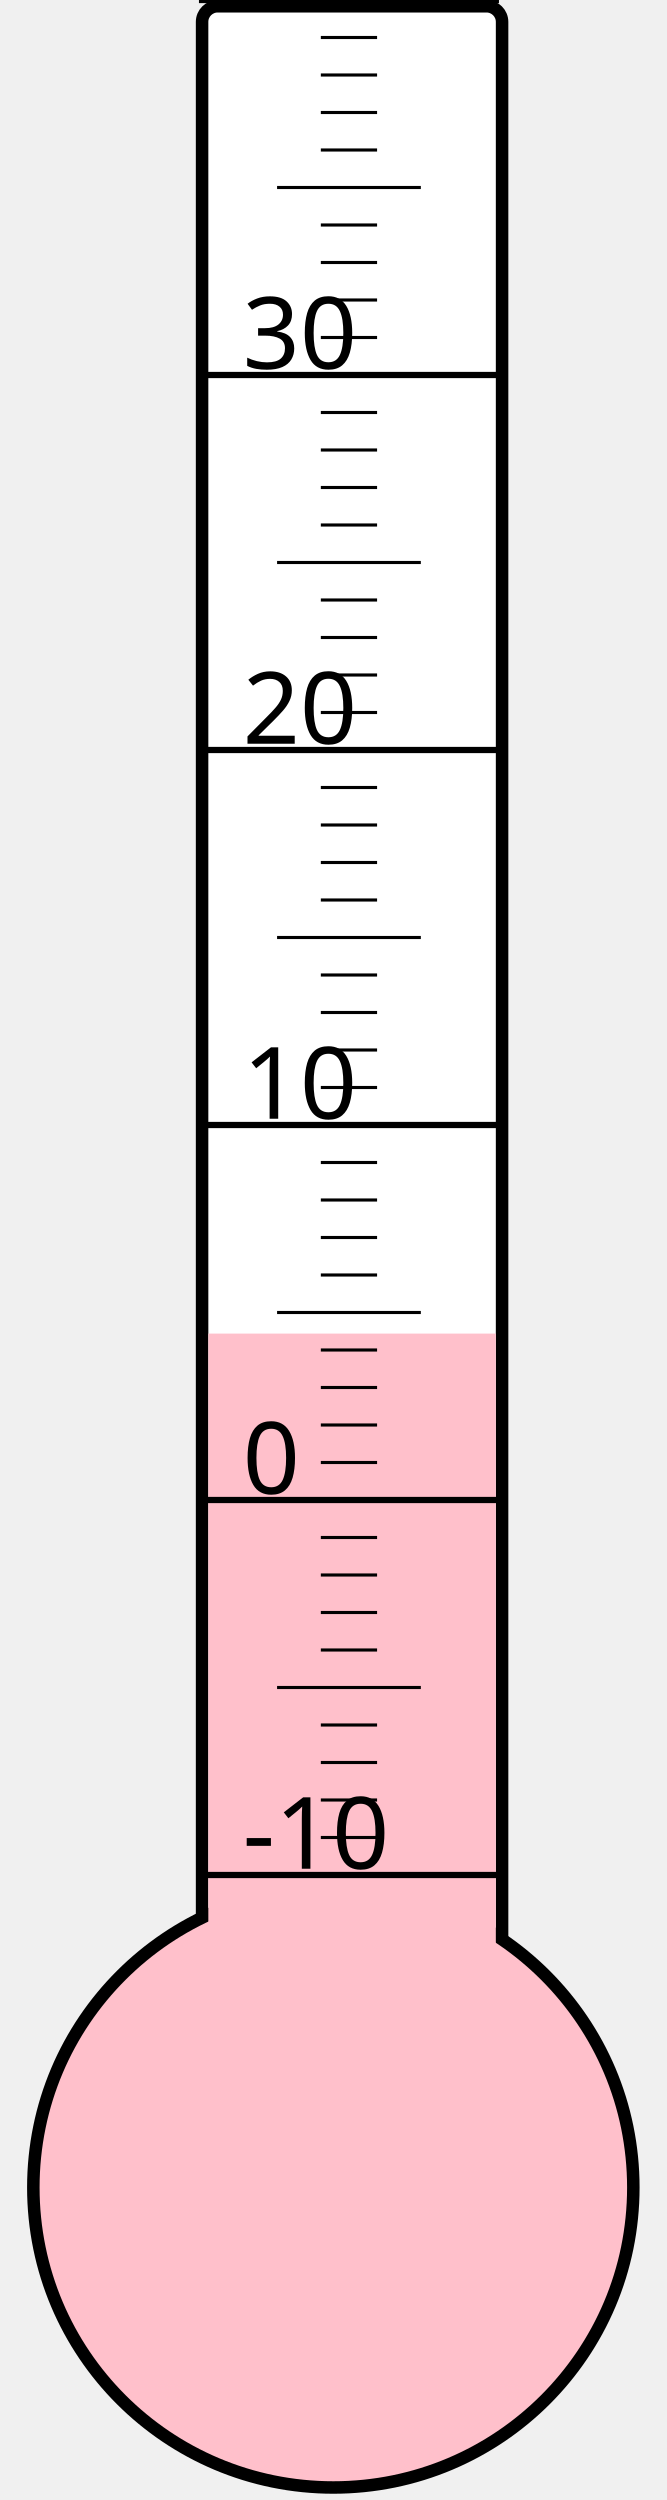
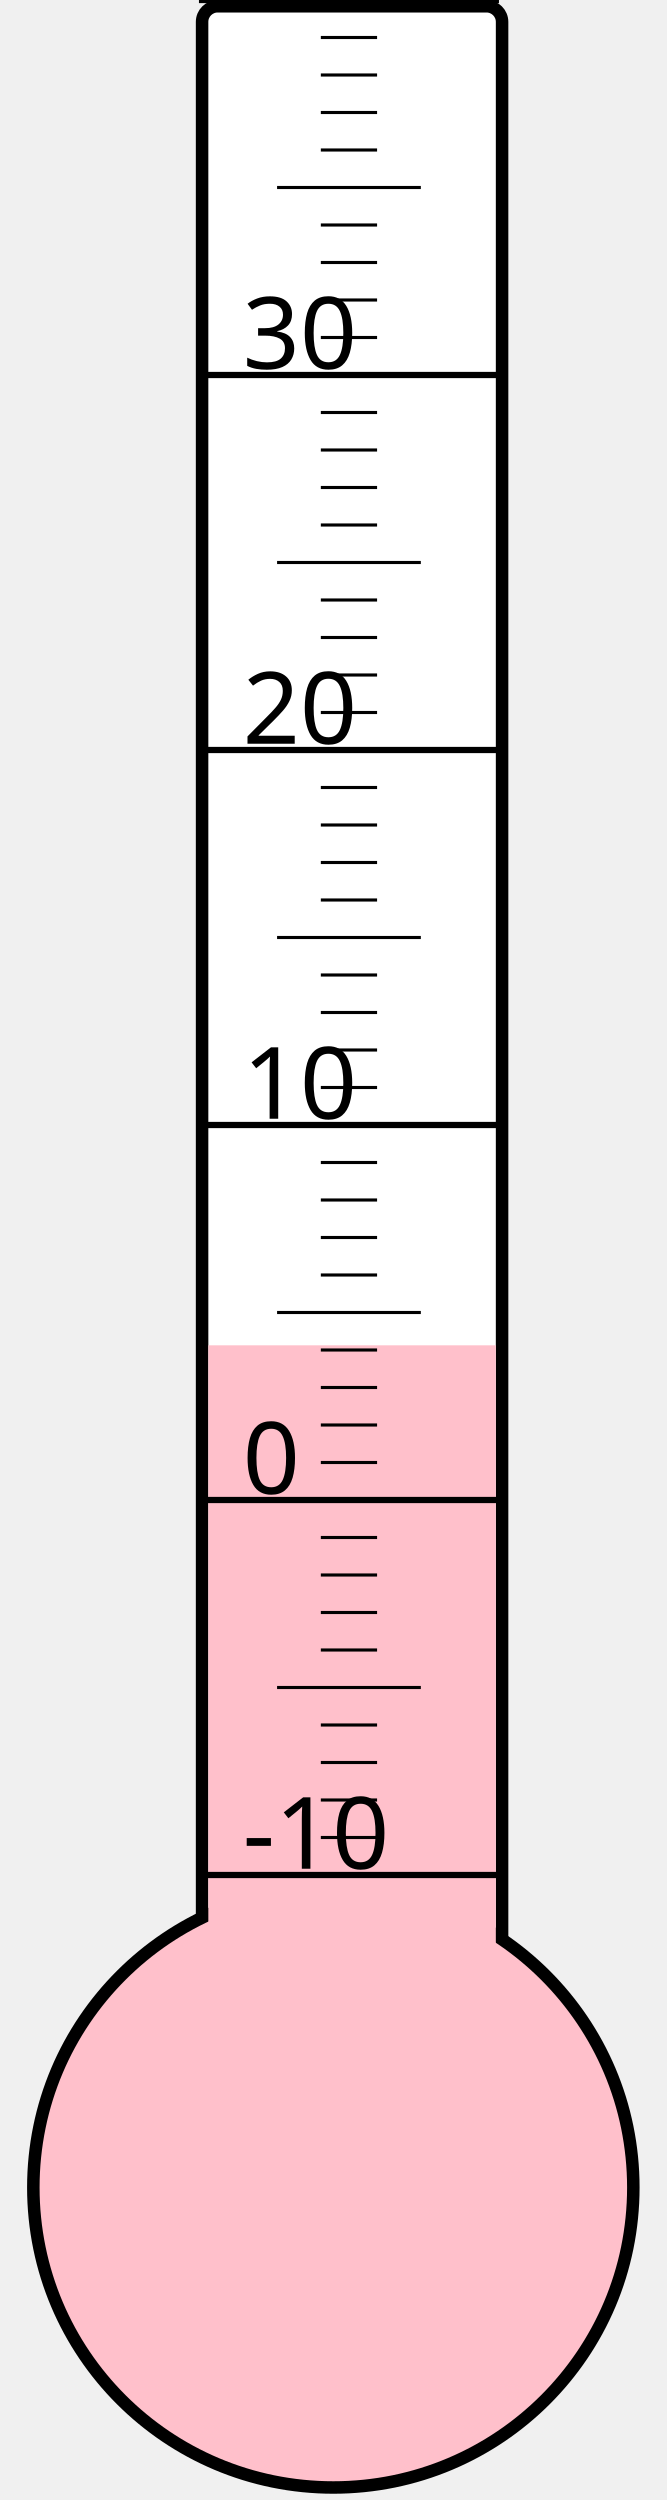
<svg xmlns="http://www.w3.org/2000/svg" width="40px" height="150px" viewBox="0 0 200 800">
  <rect width="200" height="800" x="0" y="0" style="fill: #ffffeb; fill-opacity: 0;" />
  <rect width="96" height="680" x="58" y="2" rx="5" ry="5" style="fill: white; fill-opacity: 1; stroke: black; stroke-width: 4;" />
  <circle cx="100" cy="700" r="96" style="fill: pink; stroke: black; stroke-width: 4;" />
-   <rect width="92" height="273.25" x="60" y="426.75" style="fill: pink; fill-opacity: 1; stroke-width: 0;" />
+   <rect width="92" height="269.5" x="60" y="430.5" style="fill: pink; fill-opacity: 1; stroke-width: 0;" />
  <text x="71" y="598" style="font-family: sans-serif; font-size: 24pt;">-10</text>
  <text x="71" y="478" style="font-family: sans-serif; font-size: 24pt;">0</text>
  <text x="71" y="358" style="font-family: sans-serif; font-size: 24pt;">10</text>
  <text x="71" y="238" style="font-family: sans-serif; font-size: 24pt;">20</text>
  <text x="71" y="118" style="font-family: sans-serif; font-size: 24pt;">30</text>
  <g style="stroke: black;">
    <line x1="57" y1="600" x2="153" y2="600" style="stroke-width: 2;" />
    <line x1="96" y1="588" x2="114" y2="588" style="stroke-width: 1;" />
    <line x1="96" y1="576" x2="114" y2="576" style="stroke-width: 1;" />
    <line x1="96" y1="564" x2="114" y2="564" style="stroke-width: 1;" />
    <line x1="96" y1="552" x2="114" y2="552" style="stroke-width: 1;" />
    <line x1="82" y1="540" x2="128" y2="540" style="stroke-width: 1;" />
    <line x1="96" y1="528" x2="114" y2="528" style="stroke-width: 1;" />
    <line x1="96" y1="516" x2="114" y2="516" style="stroke-width: 1;" />
    <line x1="96" y1="504" x2="114" y2="504" style="stroke-width: 1;" />
    <line x1="96" y1="492" x2="114" y2="492" style="stroke-width: 1;" />
    <line x1="57" y1="480" x2="153" y2="480" style="stroke-width: 2;" />
    <line x1="96" y1="468" x2="114" y2="468" style="stroke-width: 1;" />
    <line x1="96" y1="456" x2="114" y2="456" style="stroke-width: 1;" />
    <line x1="96" y1="444" x2="114" y2="444" style="stroke-width: 1;" />
    <line x1="96" y1="432" x2="114" y2="432" style="stroke-width: 1;" />
    <line x1="82" y1="420" x2="128" y2="420" style="stroke-width: 1;" />
    <line x1="96" y1="408" x2="114" y2="408" style="stroke-width: 1;" />
    <line x1="96" y1="396" x2="114" y2="396" style="stroke-width: 1;" />
    <line x1="96" y1="384" x2="114" y2="384" style="stroke-width: 1;" />
    <line x1="96" y1="372" x2="114" y2="372" style="stroke-width: 1;" />
    <line x1="57" y1="360" x2="153" y2="360" style="stroke-width: 2;" />
    <line x1="96" y1="348" x2="114" y2="348" style="stroke-width: 1;" />
    <line x1="96" y1="336" x2="114" y2="336" style="stroke-width: 1;" />
    <line x1="96" y1="324" x2="114" y2="324" style="stroke-width: 1;" />
    <line x1="96" y1="312" x2="114" y2="312" style="stroke-width: 1;" />
    <line x1="82" y1="300" x2="128" y2="300" style="stroke-width: 1;" />
    <line x1="96" y1="288" x2="114" y2="288" style="stroke-width: 1;" />
    <line x1="96" y1="276" x2="114" y2="276" style="stroke-width: 1;" />
    <line x1="96" y1="264" x2="114" y2="264" style="stroke-width: 1;" />
    <line x1="96" y1="252" x2="114" y2="252" style="stroke-width: 1;" />
    <line x1="57" y1="240" x2="153" y2="240" style="stroke-width: 2;" />
    <line x1="96" y1="228" x2="114" y2="228" style="stroke-width: 1;" />
    <line x1="96" y1="216" x2="114" y2="216" style="stroke-width: 1;" />
    <line x1="96" y1="204" x2="114" y2="204" style="stroke-width: 1;" />
    <line x1="96" y1="192" x2="114" y2="192" style="stroke-width: 1;" />
    <line x1="82" y1="180" x2="128" y2="180" style="stroke-width: 1;" />
    <line x1="96" y1="168" x2="114" y2="168" style="stroke-width: 1;" />
    <line x1="96" y1="156" x2="114" y2="156" style="stroke-width: 1;" />
    <line x1="96" y1="144" x2="114" y2="144" style="stroke-width: 1;" />
    <line x1="96" y1="132" x2="114" y2="132" style="stroke-width: 1;" />
    <line x1="57" y1="120" x2="153" y2="120" style="stroke-width: 2;" />
    <line x1="96" y1="108" x2="114" y2="108" style="stroke-width: 1;" />
    <line x1="96" y1="96" x2="114" y2="96" style="stroke-width: 1;" />
    <line x1="96" y1="84" x2="114" y2="84" style="stroke-width: 1;" />
    <line x1="96" y1="72" x2="114" y2="72" style="stroke-width: 1;" />
    <line x1="82" y1="60" x2="128" y2="60" style="stroke-width: 1;" />
    <line x1="96" y1="48" x2="114" y2="48" style="stroke-width: 1;" />
    <line x1="96" y1="36" x2="114" y2="36" style="stroke-width: 1;" />
    <line x1="96" y1="24" x2="114" y2="24" style="stroke-width: 1;" />
    <line x1="96" y1="12" x2="114" y2="12" style="stroke-width: 1;" />
    <line x1="57" y1="0" x2="153" y2="0" style="stroke-width: 2;" />
  </g>
</svg>
